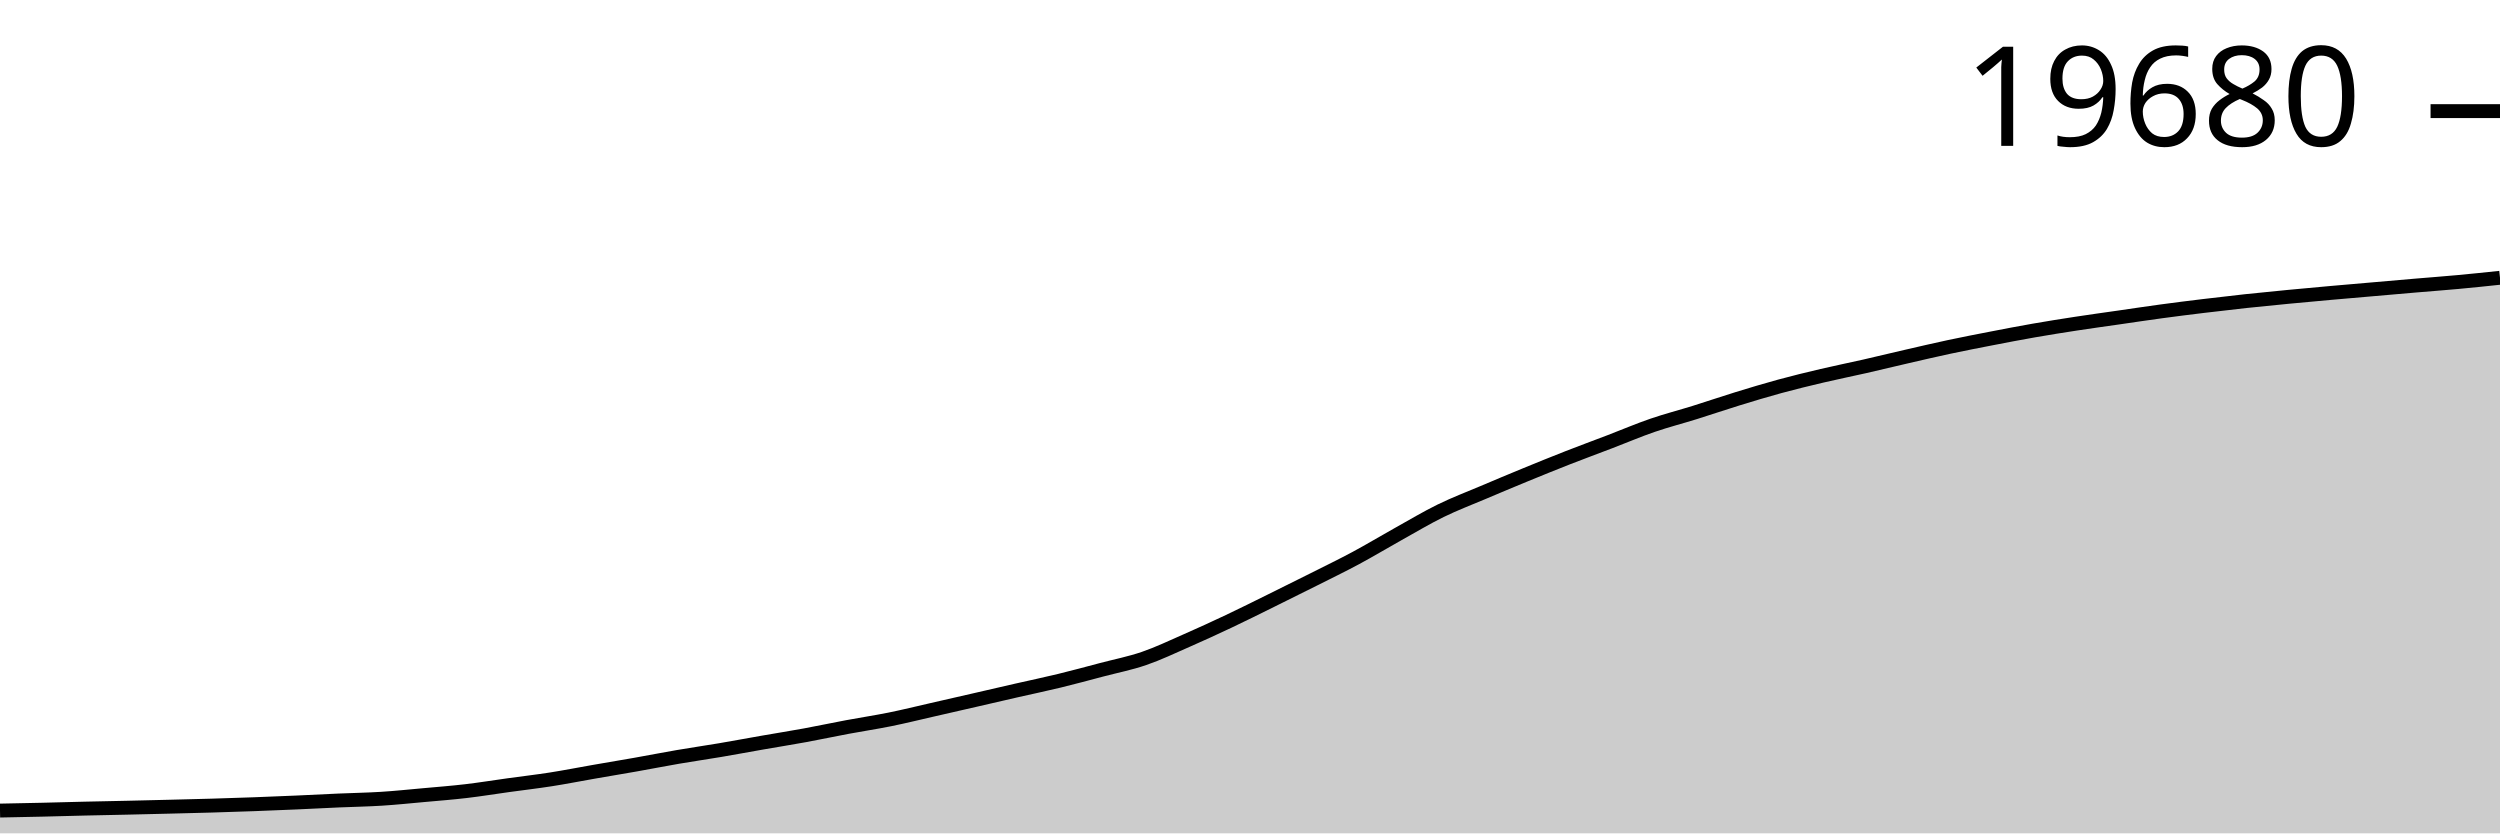
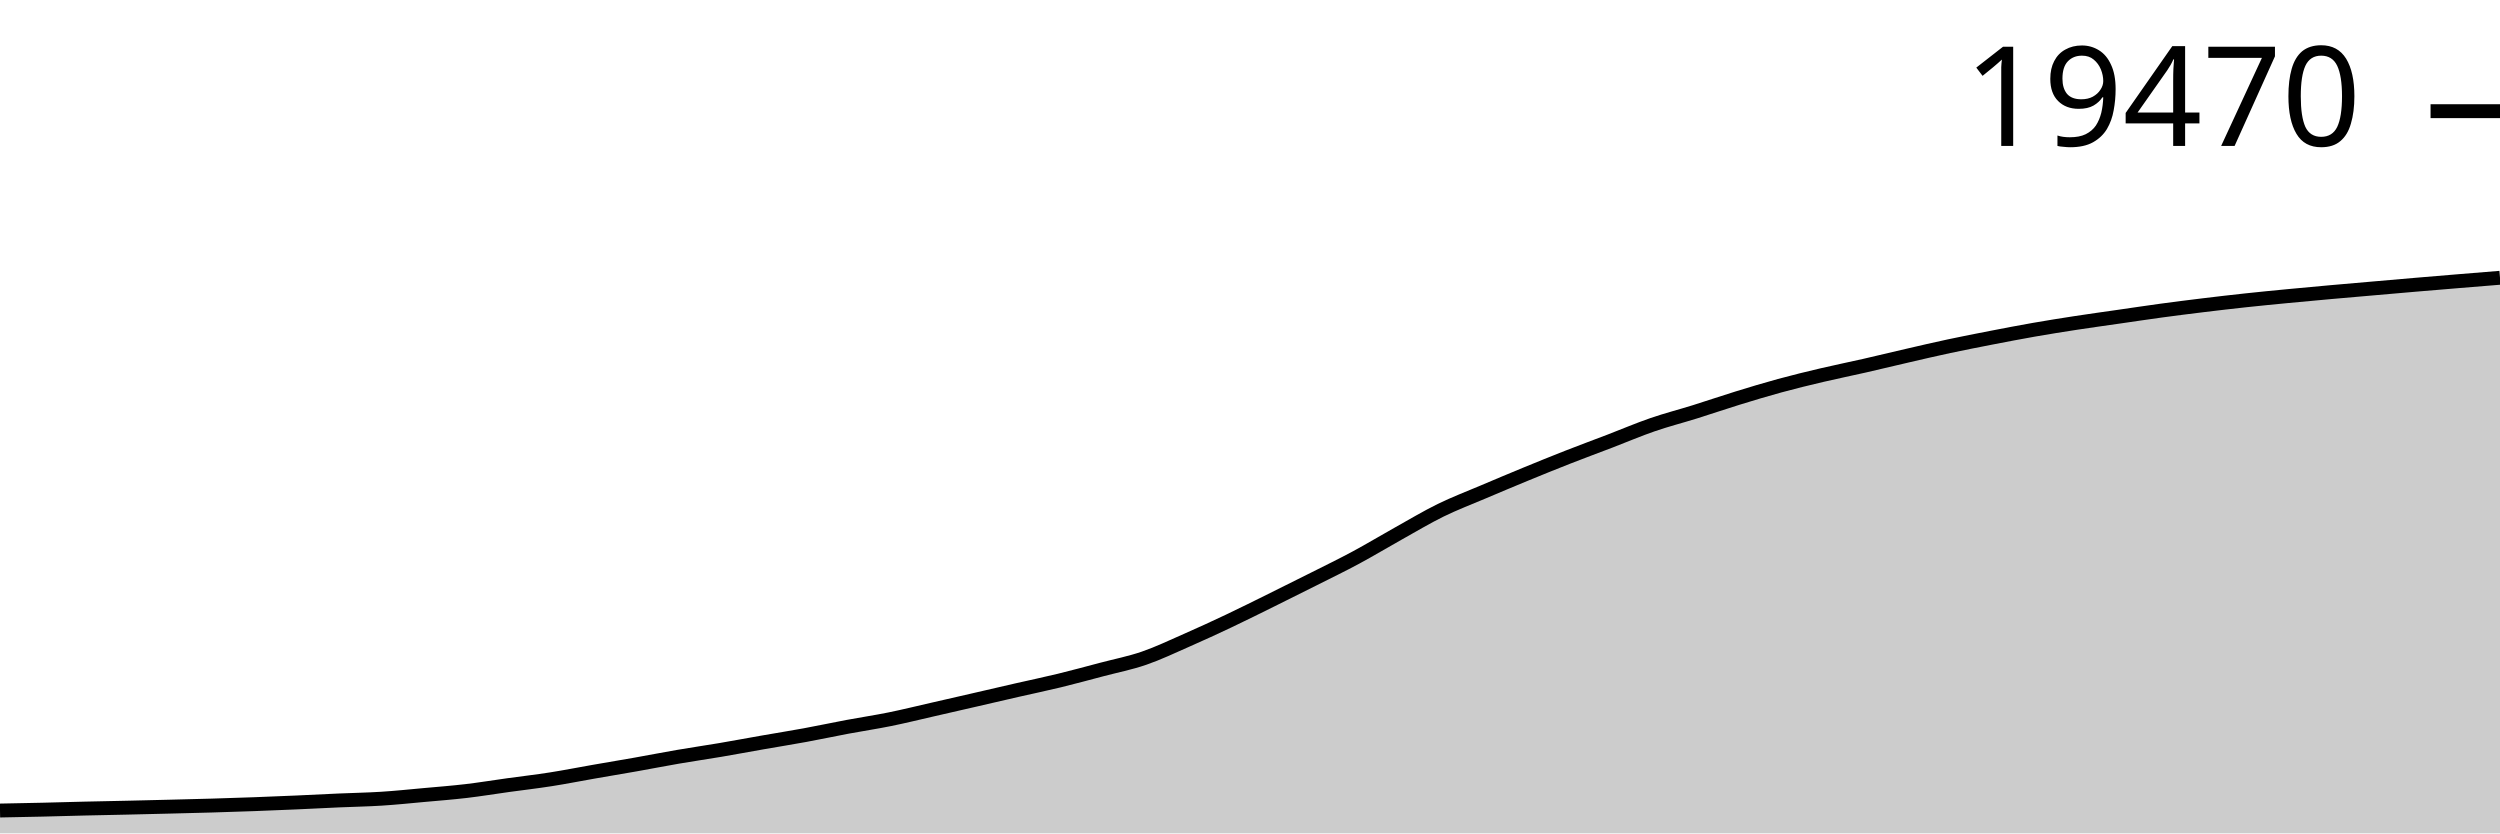
<svg xmlns="http://www.w3.org/2000/svg" viewBox="0 0 180 60">
  <g transform="translate(0,20)">
-     <path class="area" fill="rgba(0, 0, 0, 0.2)" d="M0,38.361C1.017,38.341,2.034,38.322,3.051,38.298C4.068,38.275,5.085,38.244,6.102,38.22C7.119,38.196,8.136,38.178,9.153,38.155C10.169,38.132,11.186,38.107,12.203,38.082C13.22,38.057,14.237,38.033,15.254,38.003C16.271,37.974,17.288,37.941,18.305,37.903C19.322,37.866,20.339,37.823,21.356,37.779C22.373,37.734,23.39,37.68,24.407,37.635C25.424,37.591,26.441,37.575,27.458,37.511C28.475,37.447,29.492,37.341,30.508,37.249C31.525,37.157,32.542,37.079,33.559,36.959C34.576,36.84,35.593,36.672,36.61,36.532C37.627,36.391,38.644,36.274,39.661,36.115C40.678,35.956,41.695,35.754,42.712,35.577C43.729,35.399,44.746,35.232,45.763,35.052C46.78,34.872,47.797,34.672,48.814,34.497C49.831,34.323,50.847,34.177,51.864,34.005C52.881,33.832,53.898,33.641,54.915,33.464C55.932,33.286,56.949,33.125,57.966,32.939C58.983,32.752,60,32.534,61.017,32.344C62.034,32.153,63.051,32.003,64.068,31.797C65.085,31.591,66.102,31.339,67.119,31.107C68.136,30.876,69.153,30.643,70.169,30.409C71.186,30.176,72.203,29.938,73.22,29.706C74.237,29.474,75.254,29.263,76.271,29.016C77.288,28.769,78.305,28.491,79.322,28.223C80.339,27.955,81.356,27.758,82.373,27.409C83.39,27.059,84.407,26.572,85.424,26.126C86.441,25.681,87.458,25.214,88.475,24.733C89.492,24.253,90.508,23.744,91.525,23.242C92.542,22.741,93.559,22.236,94.576,21.725C95.593,21.213,96.61,20.721,97.627,20.175C98.644,19.628,99.661,19.015,100.678,18.448C101.695,17.882,102.712,17.272,103.729,16.774C104.746,16.276,105.763,15.893,106.78,15.462C107.797,15.03,108.814,14.602,109.831,14.185C110.847,13.767,111.864,13.355,112.881,12.956C113.898,12.558,114.915,12.185,115.932,11.796C116.949,11.407,117.966,10.971,118.983,10.622C120,10.272,121.017,10.014,122.034,9.696C123.051,9.379,124.068,9.03,125.085,8.717C126.102,8.404,127.119,8.096,128.136,7.819C129.153,7.542,130.169,7.295,131.186,7.056C132.203,6.816,133.22,6.613,134.237,6.382C135.254,6.151,136.271,5.902,137.288,5.668C138.305,5.434,139.322,5.195,140.339,4.978C141.356,4.761,142.373,4.564,143.39,4.367C144.407,4.17,145.424,3.973,146.441,3.796C147.458,3.618,148.475,3.457,149.492,3.301C150.508,3.145,151.525,3.006,152.542,2.86C153.559,2.713,154.576,2.559,155.593,2.421C156.61,2.283,157.627,2.155,158.644,2.032C159.661,1.908,160.678,1.79,161.695,1.68C162.712,1.571,163.729,1.472,164.746,1.374C165.763,1.277,166.78,1.184,167.797,1.093C168.814,1.002,169.831,0.916,170.847,0.828C171.864,0.739,172.881,0.649,173.898,0.563C174.915,0.476,175.932,0.402,176.949,0.308C177.966,0.215,178.983,0.107,180,0L180,40C178.983,40,177.966,40,176.949,40C175.932,40,174.915,40,173.898,40C172.881,40,171.864,40,170.847,40C169.831,40,168.814,40,167.797,40C166.78,40,165.763,40,164.746,40C163.729,40,162.712,40,161.695,40C160.678,40,159.661,40,158.644,40C157.627,40,156.61,40,155.593,40C154.576,40,153.559,40,152.542,40C151.525,40,150.508,40,149.492,40C148.475,40,147.458,40,146.441,40C145.424,40,144.407,40,143.39,40C142.373,40,141.356,40,140.339,40C139.322,40,138.305,40,137.288,40C136.271,40,135.254,40,134.237,40C133.22,40,132.203,40,131.186,40C130.169,40,129.153,40,128.136,40C127.119,40,126.102,40,125.085,40C124.068,40,123.051,40,122.034,40C121.017,40,120,40,118.983,40C117.966,40,116.949,40,115.932,40C114.915,40,113.898,40,112.881,40C111.864,40,110.847,40,109.831,40C108.814,40,107.797,40,106.78,40C105.763,40,104.746,40,103.729,40C102.712,40,101.695,40,100.678,40C99.661,40,98.644,40,97.627,40C96.61,40,95.593,40,94.576,40C93.559,40,92.542,40,91.525,40C90.508,40,89.492,40,88.475,40C87.458,40,86.441,40,85.424,40C84.407,40,83.39,40,82.373,40C81.356,40,80.339,40,79.322,40C78.305,40,77.288,40,76.271,40C75.254,40,74.237,40,73.22,40C72.203,40,71.186,40,70.169,40C69.153,40,68.136,40,67.119,40C66.102,40,65.085,40,64.068,40C63.051,40,62.034,40,61.017,40C60,40,58.983,40,57.966,40C56.949,40,55.932,40,54.915,40C53.898,40,52.881,40,51.864,40C50.847,40,49.831,40,48.814,40C47.797,40,46.78,40,45.763,40C44.746,40,43.729,40,42.712,40C41.695,40,40.678,40,39.661,40C38.644,40,37.627,40,36.61,40C35.593,40,34.576,40,33.559,40C32.542,40,31.525,40,30.508,40C29.492,40,28.475,40,27.458,40C26.441,40,25.424,40,24.407,40C23.39,40,22.373,40,21.356,40C20.339,40,19.322,40,18.305,40C17.288,40,16.271,40,15.254,40C14.237,40,13.22,40,12.203,40C11.186,40,10.169,40,9.153,40C8.136,40,7.119,40,6.102,40C5.085,40,4.068,40,3.051,40C2.034,40,1.017,40,0,40Z" />
-     <path class="line" stroke="black" fill="none" d="M0,38.361C1.017,38.341,2.034,38.322,3.051,38.298C4.068,38.275,5.085,38.244,6.102,38.22C7.119,38.196,8.136,38.178,9.153,38.155C10.169,38.132,11.186,38.107,12.203,38.082C13.22,38.057,14.237,38.033,15.254,38.003C16.271,37.974,17.288,37.941,18.305,37.903C19.322,37.866,20.339,37.823,21.356,37.779C22.373,37.734,23.39,37.68,24.407,37.635C25.424,37.591,26.441,37.575,27.458,37.511C28.475,37.447,29.492,37.341,30.508,37.249C31.525,37.157,32.542,37.079,33.559,36.959C34.576,36.84,35.593,36.672,36.61,36.532C37.627,36.391,38.644,36.274,39.661,36.115C40.678,35.956,41.695,35.754,42.712,35.577C43.729,35.399,44.746,35.232,45.763,35.052C46.78,34.872,47.797,34.672,48.814,34.497C49.831,34.323,50.847,34.177,51.864,34.005C52.881,33.832,53.898,33.641,54.915,33.464C55.932,33.286,56.949,33.125,57.966,32.939C58.983,32.752,60,32.534,61.017,32.344C62.034,32.153,63.051,32.003,64.068,31.797C65.085,31.591,66.102,31.339,67.119,31.107C68.136,30.876,69.153,30.643,70.169,30.409C71.186,30.176,72.203,29.938,73.22,29.706C74.237,29.474,75.254,29.263,76.271,29.016C77.288,28.769,78.305,28.491,79.322,28.223C80.339,27.955,81.356,27.758,82.373,27.409C83.39,27.059,84.407,26.572,85.424,26.126C86.441,25.681,87.458,25.214,88.475,24.733C89.492,24.253,90.508,23.744,91.525,23.242C92.542,22.741,93.559,22.236,94.576,21.725C95.593,21.213,96.61,20.721,97.627,20.175C98.644,19.628,99.661,19.015,100.678,18.448C101.695,17.882,102.712,17.272,103.729,16.774C104.746,16.276,105.763,15.893,106.78,15.462C107.797,15.03,108.814,14.602,109.831,14.185C110.847,13.767,111.864,13.355,112.881,12.956C113.898,12.558,114.915,12.185,115.932,11.796C116.949,11.407,117.966,10.971,118.983,10.622C120,10.272,121.017,10.014,122.034,9.696C123.051,9.379,124.068,9.03,125.085,8.717C126.102,8.404,127.119,8.096,128.136,7.819C129.153,7.542,130.169,7.295,131.186,7.056C132.203,6.816,133.22,6.613,134.237,6.382C135.254,6.151,136.271,5.902,137.288,5.668C138.305,5.434,139.322,5.195,140.339,4.978C141.356,4.761,142.373,4.564,143.39,4.367C144.407,4.17,145.424,3.973,146.441,3.796C147.458,3.618,148.475,3.457,149.492,3.301C150.508,3.145,151.525,3.006,152.542,2.86C153.559,2.713,154.576,2.559,155.593,2.421C156.61,2.283,157.627,2.155,158.644,2.032C159.661,1.908,160.678,1.79,161.695,1.68C162.712,1.571,163.729,1.472,164.746,1.374C165.763,1.277,166.78,1.184,167.797,1.093C168.814,1.002,169.831,0.916,170.847,0.828C171.864,0.739,172.881,0.649,173.898,0.563C174.915,0.476,175.932,0.402,176.949,0.308C177.966,0.215,178.983,0.107,180,0" />
-     <path class="axis-ceiling" stroke-width="1" stroke="black" fill="none" d="M175,-11.999L180,-11.999" />
-     <text class="axis-ceiling-label" font-family="sans-serif" text-anchor="end" font-size="10px" x="170" y="-9.499">19680</text>
+     <path class="area" fill="rgba(0, 0, 0, 0.2)" d="M0,38.358C1.017,38.339,2.034,38.319,3.051,38.296C4.068,38.272,5.085,38.241,6.102,38.217C7.119,38.193,8.136,38.175,9.153,38.152C10.169,38.129,11.186,38.104,12.203,38.079C13.22,38.054,14.237,38.03,15.254,38C16.271,37.971,17.288,37.938,18.305,37.9C19.322,37.863,20.339,37.82,21.356,37.776C22.373,37.731,23.39,37.677,24.407,37.632C25.424,37.587,26.441,37.572,27.458,37.507C28.475,37.443,29.492,37.337,30.508,37.244C31.525,37.152,32.542,37.074,33.559,36.955C34.576,36.835,35.593,36.667,36.61,36.526C37.627,36.386,38.644,36.269,39.661,36.109C40.678,35.95,41.695,35.747,42.712,35.57C43.729,35.393,44.746,35.225,45.763,35.044C46.78,34.864,47.797,34.664,48.814,34.489C49.831,34.314,50.847,34.168,51.864,33.996C52.881,33.823,53.898,33.632,54.915,33.454C55.932,33.276,56.949,33.115,57.966,32.928C58.983,32.741,60,32.523,61.017,32.332C62.034,32.142,63.051,31.991,64.068,31.785C65.085,31.578,66.102,31.326,67.119,31.094C68.136,30.862,69.153,30.629,70.169,30.395C71.186,30.161,72.203,29.923,73.22,29.69C74.237,29.458,75.254,29.247,76.271,29C77.288,28.752,78.305,28.474,79.322,28.206C80.339,27.937,81.356,27.74,82.373,27.39C83.39,27.04,84.407,26.552,85.424,26.106C86.441,25.659,87.458,25.192,88.475,24.71C89.492,24.229,90.508,23.72,91.525,23.218C92.542,22.715,93.559,22.21,94.576,21.697C95.593,21.185,96.61,20.692,97.627,20.145C98.644,19.598,99.661,18.984,100.678,18.416C101.695,17.849,102.712,17.238,103.729,16.739C104.746,16.241,105.763,15.857,106.78,15.425C107.797,14.993,108.814,14.564,109.831,14.146C110.847,13.728,111.864,13.315,112.881,12.916C113.898,12.517,114.915,12.143,115.932,11.754C116.949,11.364,117.966,10.928,118.983,10.578C120,10.227,121.017,9.969,122.034,9.651C123.051,9.333,124.068,8.984,125.085,8.67C126.102,8.357,127.119,8.048,128.136,7.771C129.153,7.494,130.169,7.246,131.186,7.007C132.203,6.767,133.22,6.564,134.237,6.332C135.254,6.1,136.271,5.851,137.288,5.617C138.305,5.382,139.322,5.143,140.339,4.926C141.356,4.709,142.373,4.511,143.39,4.313C144.407,4.116,145.424,3.92,146.441,3.742C147.458,3.564,148.475,3.402,149.492,3.246C150.508,3.09,151.525,2.951,152.542,2.804C153.559,2.658,154.576,2.504,155.593,2.365C156.61,2.227,157.627,2.099,158.644,1.975C159.661,1.851,160.678,1.733,161.695,1.623C162.712,1.513,163.729,1.415,164.746,1.317C165.763,1.219,166.78,1.126,167.797,1.035C168.814,0.944,169.831,0.858,170.847,0.769C171.864,0.681,172.881,0.591,173.898,0.504C174.915,0.417,175.932,0.333,176.949,0.249C177.966,0.165,178.983,0.083,180,0L180,40C178.983,40,177.966,40,176.949,40C175.932,40,174.915,40,173.898,40C172.881,40,171.864,40,170.847,40C169.831,40,168.814,40,167.797,40C166.78,40,165.763,40,164.746,40C163.729,40,162.712,40,161.695,40C160.678,40,159.661,40,158.644,40C157.627,40,156.61,40,155.593,40C154.576,40,153.559,40,152.542,40C151.525,40,150.508,40,149.492,40C148.475,40,147.458,40,146.441,40C145.424,40,144.407,40,143.39,40C142.373,40,141.356,40,140.339,40C139.322,40,138.305,40,137.288,40C136.271,40,135.254,40,134.237,40C133.22,40,132.203,40,131.186,40C130.169,40,129.153,40,128.136,40C127.119,40,126.102,40,125.085,40C124.068,40,123.051,40,122.034,40C121.017,40,120,40,118.983,40C117.966,40,116.949,40,115.932,40C114.915,40,113.898,40,112.881,40C111.864,40,110.847,40,109.831,40C108.814,40,107.797,40,106.78,40C105.763,40,104.746,40,103.729,40C102.712,40,101.695,40,100.678,40C99.661,40,98.644,40,97.627,40C96.61,40,95.593,40,94.576,40C93.559,40,92.542,40,91.525,40C90.508,40,89.492,40,88.475,40C87.458,40,86.441,40,85.424,40C84.407,40,83.39,40,82.373,40C81.356,40,80.339,40,79.322,40C78.305,40,77.288,40,76.271,40C75.254,40,74.237,40,73.22,40C72.203,40,71.186,40,70.169,40C69.153,40,68.136,40,67.119,40C66.102,40,65.085,40,64.068,40C63.051,40,62.034,40,61.017,40C60,40,58.983,40,57.966,40C56.949,40,55.932,40,54.915,40C53.898,40,52.881,40,51.864,40C50.847,40,49.831,40,48.814,40C47.797,40,46.78,40,45.763,40C44.746,40,43.729,40,42.712,40C41.695,40,40.678,40,39.661,40C38.644,40,37.627,40,36.61,40C35.593,40,34.576,40,33.559,40C32.542,40,31.525,40,30.508,40C29.492,40,28.475,40,27.458,40C26.441,40,25.424,40,24.407,40C23.39,40,22.373,40,21.356,40C20.339,40,19.322,40,18.305,40C17.288,40,16.271,40,15.254,40C14.237,40,13.22,40,12.203,40C11.186,40,10.169,40,9.153,40C8.136,40,7.119,40,6.102,40C5.085,40,4.068,40,3.051,40C2.034,40,1.017,40,0,40Z" />
+     <path class="line" stroke="black" fill="none" d="M0,38.358C1.017,38.339,2.034,38.319,3.051,38.296C4.068,38.272,5.085,38.241,6.102,38.217C7.119,38.193,8.136,38.175,9.153,38.152C10.169,38.129,11.186,38.104,12.203,38.079C13.22,38.054,14.237,38.03,15.254,38C16.271,37.971,17.288,37.938,18.305,37.9C19.322,37.863,20.339,37.82,21.356,37.776C22.373,37.731,23.39,37.677,24.407,37.632C25.424,37.587,26.441,37.572,27.458,37.507C28.475,37.443,29.492,37.337,30.508,37.244C31.525,37.152,32.542,37.074,33.559,36.955C34.576,36.835,35.593,36.667,36.61,36.526C37.627,36.386,38.644,36.269,39.661,36.109C40.678,35.95,41.695,35.747,42.712,35.57C43.729,35.393,44.746,35.225,45.763,35.044C46.78,34.864,47.797,34.664,48.814,34.489C49.831,34.314,50.847,34.168,51.864,33.996C52.881,33.823,53.898,33.632,54.915,33.454C55.932,33.276,56.949,33.115,57.966,32.928C58.983,32.741,60,32.523,61.017,32.332C62.034,32.142,63.051,31.991,64.068,31.785C65.085,31.578,66.102,31.326,67.119,31.094C68.136,30.862,69.153,30.629,70.169,30.395C71.186,30.161,72.203,29.923,73.22,29.69C74.237,29.458,75.254,29.247,76.271,29C77.288,28.752,78.305,28.474,79.322,28.206C80.339,27.937,81.356,27.74,82.373,27.39C83.39,27.04,84.407,26.552,85.424,26.106C86.441,25.659,87.458,25.192,88.475,24.71C89.492,24.229,90.508,23.72,91.525,23.218C92.542,22.715,93.559,22.21,94.576,21.697C95.593,21.185,96.61,20.692,97.627,20.145C98.644,19.598,99.661,18.984,100.678,18.416C101.695,17.849,102.712,17.238,103.729,16.739C104.746,16.241,105.763,15.857,106.78,15.425C107.797,14.993,108.814,14.564,109.831,14.146C110.847,13.728,111.864,13.315,112.881,12.916C113.898,12.517,114.915,12.143,115.932,11.754C116.949,11.364,117.966,10.928,118.983,10.578C120,10.227,121.017,9.969,122.034,9.651C123.051,9.333,124.068,8.984,125.085,8.67C126.102,8.357,127.119,8.048,128.136,7.771C129.153,7.494,130.169,7.246,131.186,7.007C132.203,6.767,133.22,6.564,134.237,6.332C135.254,6.1,136.271,5.851,137.288,5.617C138.305,5.382,139.322,5.143,140.339,4.926C141.356,4.709,142.373,4.511,143.39,4.313C144.407,4.116,145.424,3.92,146.441,3.742C147.458,3.564,148.475,3.402,149.492,3.246C150.508,3.09,151.525,2.951,152.542,2.804C153.559,2.658,154.576,2.504,155.593,2.365C156.61,2.227,157.627,2.099,158.644,1.975C159.661,1.851,160.678,1.733,161.695,1.623C162.712,1.513,163.729,1.415,164.746,1.317C165.763,1.219,166.78,1.126,167.797,1.035C168.814,0.944,169.831,0.858,170.847,0.769C171.864,0.681,172.881,0.591,173.898,0.504C174.915,0.417,175.932,0.333,176.949,0.249C177.966,0.165,178.983,0.083,180,0" />
+     <path class="axis-ceiling" stroke-width="1" stroke="black" fill="none" d="M175,-11.995L180,-11.995" />
+     <text class="axis-ceiling-label" font-family="sans-serif" text-anchor="end" font-size="10px" x="170" y="-9.495">19470</text>
  </g>
</svg>
